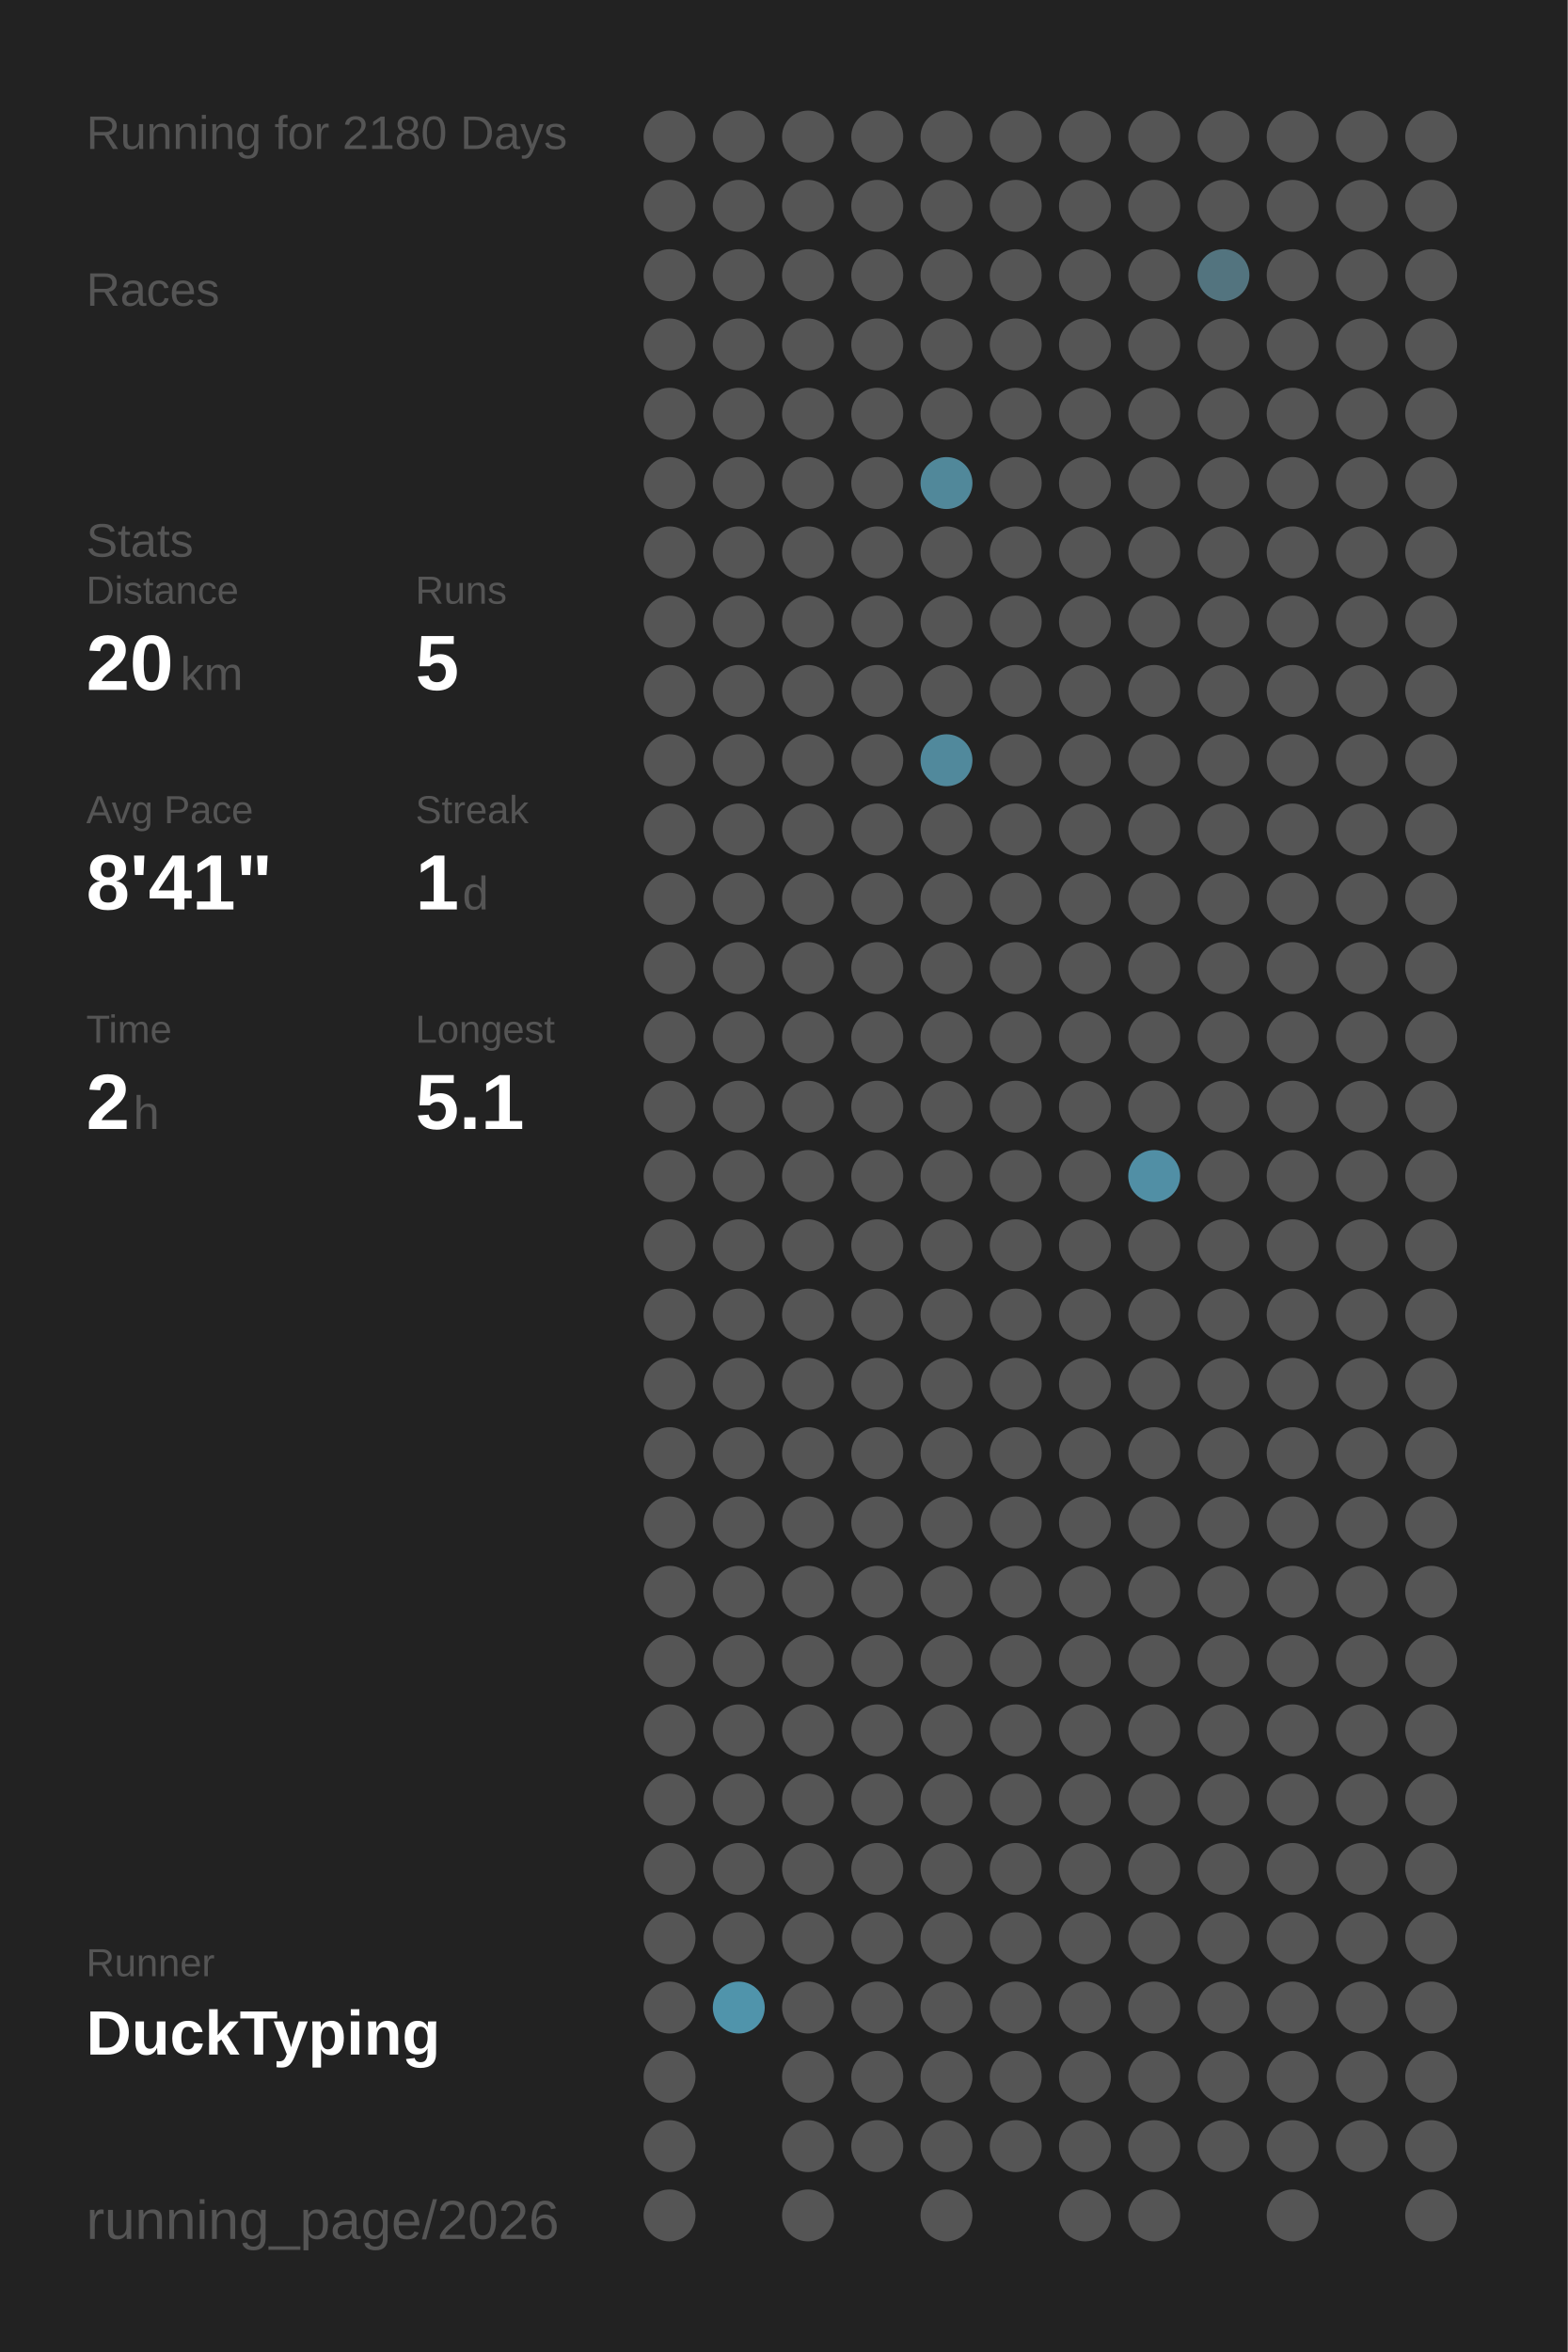
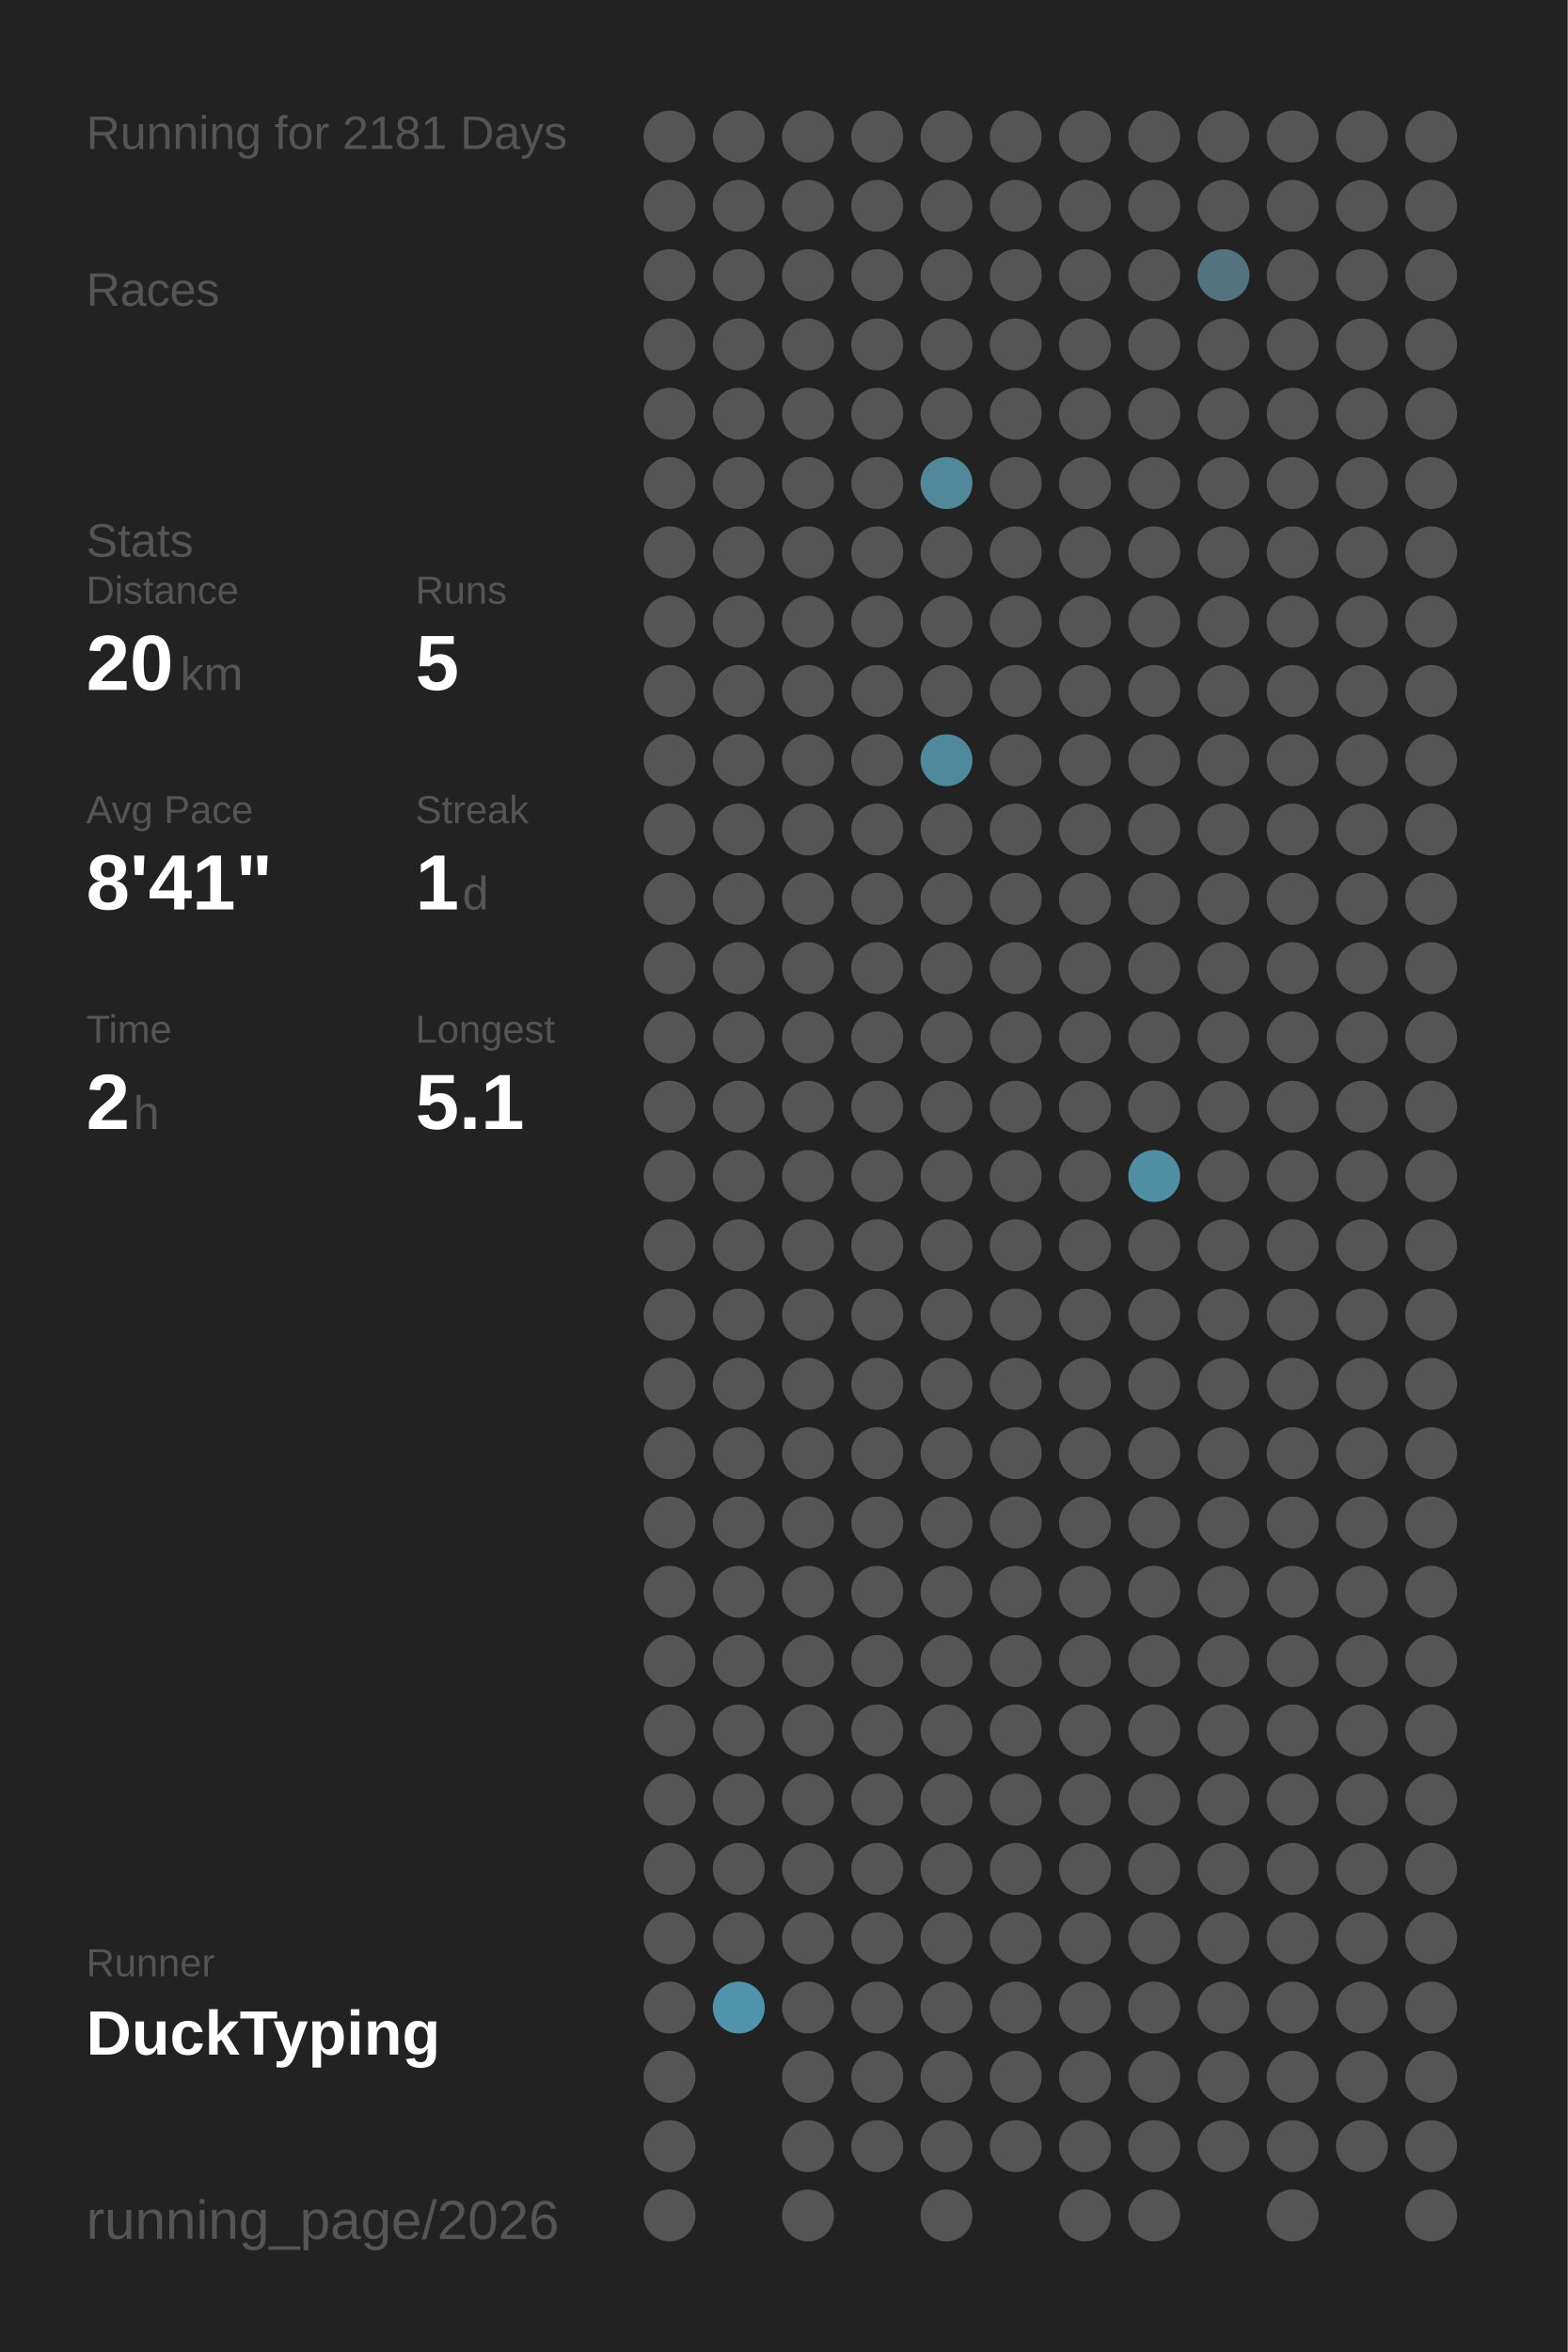
<svg xmlns="http://www.w3.org/2000/svg" baseProfile="full" height="300mm" version="1.1" viewBox="0,0,200,300" width="200mm">
  <defs />
  <rect fill="#222222" height="300" width="200" x="0" y="0" />
-   <text fill="#555555" style="font-size:6px; font-family:Arial;" x="11" y="19">Running for 2180 Days</text>
+   <text fill="#555555" style="font-size:6px; font-family:Arial;" x="11" y="19">Running for 2181 Days</text>
  <text fill="#555555" style="font-size:6px; font-family:Arial;" x="11" y="39">Races</text>
  <text fill="#555555" style="font-size:6px; font-family:Arial;" x="11" y="71">Stats</text>
  <text fill="#555555" style="font-size:5px; font-family:Arial;" x="11" y="77">Distance</text>
  <text fill="#FFFFFF" style="font-size:10px; font-family:Arial; font-weight:bold;" x="11" y="88">20</text>
  <text fill="#555555" style="font-size:6px; font-family:Arial;" x="23" y="88">km</text>
  <text fill="#555555" style="font-size:5px; font-family:Arial;" x="53" y="77">Runs</text>
  <text fill="#FFFFFF" style="font-size:10px; font-family:Arial; font-weight:bold;" x="53" y="88">5</text>
  <text fill="#555555" style="font-size:5px; font-family:Arial;" x="11" y="105">Avg Pace</text>
  <text fill="#FFFFFF" style="font-size:10px; font-family:Arial; font-weight:bold;" x="11" y="116">8'41"</text>
  <text fill="#555555" style="font-size:5px; font-family:Arial;" x="53" y="105">Streak</text>
  <text fill="#FFFFFF" style="font-size:10px; font-family:Arial; font-weight:bold;" x="53" y="116">1</text>
  <text fill="#555555" style="font-size:6px; font-family:Arial;" x="59" y="116">d</text>
  <text fill="#555555" style="font-size:5px; font-family:Arial;" x="11" y="133">Time</text>
  <text fill="#FFFFFF" style="font-size:10px; font-family:Arial; font-weight:bold;" x="11" y="144">2</text>
  <text fill="#555555" style="font-size:6px; font-family:Arial;" x="17" y="144">h</text>
  <text fill="#555555" style="font-size:5px; font-family:Arial;" x="53" y="133">Longest</text>
  <text fill="#FFFFFF" style="font-size:10px; font-family:Arial; font-weight:bold;" x="53" y="144">5.1</text>
  <text fill="#555555" style="font-size:5px; font-family:Arial;" x="11" y="252.065">Runner</text>
  <text fill="#FFFFFF" style="font-size:8px; font-family:Arial; font-weight:bold;" x="11" y="262.065">DuckTyping</text>
  <text fill="#555555" style="font-size:7px; font-family:Arial;" x="11" y="285.581">running_page/2026</text>
  <circle cx="85.417" cy="17.419" fill="#555555" r="3.312" />
  <circle cx="85.417" cy="26.258" fill="#555555" r="3.312" />
  <circle cx="85.417" cy="35.097" fill="#555555" r="3.312" />
  <circle cx="85.417" cy="43.935" fill="#555555" r="3.312" />
  <circle cx="85.417" cy="52.774" fill="#555555" r="3.312" />
  <circle cx="85.417" cy="61.613" fill="#555555" r="3.312" />
  <circle cx="85.417" cy="70.452" fill="#555555" r="3.312" />
  <circle cx="85.417" cy="79.29" fill="#555555" r="3.312" />
  <circle cx="85.417" cy="88.129" fill="#555555" r="3.312" />
  <circle cx="85.417" cy="96.968" fill="#555555" r="3.312" />
  <circle cx="85.417" cy="105.806" fill="#555555" r="3.312" />
  <circle cx="85.417" cy="114.645" fill="#555555" r="3.312" />
  <circle cx="85.417" cy="123.484" fill="#555555" r="3.312" />
  <circle cx="85.417" cy="132.323" fill="#555555" r="3.312" />
  <circle cx="85.417" cy="141.161" fill="#555555" r="3.312" />
  <circle cx="85.417" cy="150" fill="#555555" r="3.312" />
  <circle cx="85.417" cy="158.839" fill="#555555" r="3.312" />
  <circle cx="85.417" cy="167.677" fill="#555555" r="3.312" />
  <circle cx="85.417" cy="176.516" fill="#555555" r="3.312" />
  <circle cx="85.417" cy="185.355" fill="#555555" r="3.312" />
  <circle cx="85.417" cy="194.194" fill="#555555" r="3.312" />
  <circle cx="85.417" cy="203.032" fill="#555555" r="3.312" />
  <circle cx="85.417" cy="211.871" fill="#555555" r="3.312" />
  <circle cx="85.417" cy="220.71" fill="#555555" r="3.312" />
  <circle cx="85.417" cy="229.548" fill="#555555" r="3.312" />
  <circle cx="85.417" cy="238.387" fill="#555555" r="3.312" />
  <circle cx="85.417" cy="247.226" fill="#555555" r="3.312" />
  <circle cx="85.417" cy="256.065" fill="#555555" r="3.312" />
  <circle cx="85.417" cy="264.903" fill="#555555" r="3.312" />
  <circle cx="85.417" cy="273.742" fill="#555555" r="3.312" />
  <circle cx="85.417" cy="282.581" fill="#555555" r="3.312" />
  <circle cx="94.25" cy="17.419" fill="#555555" r="3.312" />
  <circle cx="94.25" cy="26.258" fill="#555555" r="3.312" />
  <circle cx="94.25" cy="35.097" fill="#555555" r="3.312" />
  <circle cx="94.25" cy="43.935" fill="#555555" r="3.312" />
  <circle cx="94.25" cy="52.774" fill="#555555" r="3.312" />
  <circle cx="94.25" cy="61.613" fill="#555555" r="3.312" />
  <circle cx="94.25" cy="70.452" fill="#555555" r="3.312" />
  <circle cx="94.25" cy="79.29" fill="#555555" r="3.312" />
  <circle cx="94.25" cy="88.129" fill="#555555" r="3.312" />
  <circle cx="94.25" cy="96.968" fill="#555555" r="3.312" />
  <circle cx="94.25" cy="105.806" fill="#555555" r="3.312" />
  <circle cx="94.25" cy="114.645" fill="#555555" r="3.312" />
  <circle cx="94.25" cy="123.484" fill="#555555" r="3.312" />
  <circle cx="94.25" cy="132.323" fill="#555555" r="3.312" />
  <circle cx="94.25" cy="141.161" fill="#555555" r="3.312" />
  <circle cx="94.25" cy="150" fill="#555555" r="3.312" />
  <circle cx="94.25" cy="158.839" fill="#555555" r="3.312" />
  <circle cx="94.25" cy="167.677" fill="#555555" r="3.312" />
  <circle cx="94.25" cy="176.516" fill="#555555" r="3.312" />
  <circle cx="94.25" cy="185.355" fill="#555555" r="3.312" />
  <circle cx="94.25" cy="194.194" fill="#555555" r="3.312" />
  <circle cx="94.25" cy="203.032" fill="#555555" r="3.312" />
  <circle cx="94.25" cy="211.871" fill="#555555" r="3.312" />
  <circle cx="94.25" cy="220.71" fill="#555555" r="3.312" />
  <circle cx="94.25" cy="229.548" fill="#555555" r="3.312" />
  <circle cx="94.25" cy="238.387" fill="#555555" r="3.312" />
  <circle cx="94.25" cy="247.226" fill="#555555" r="3.312" />
  <circle cx="94.25" cy="256.065" fill="#5094ab" r="3.312" />
  <circle cx="103.083" cy="17.419" fill="#555555" r="3.312" />
  <circle cx="103.083" cy="26.258" fill="#555555" r="3.312" />
  <circle cx="103.083" cy="35.097" fill="#555555" r="3.312" />
  <circle cx="103.083" cy="43.935" fill="#555555" r="3.312" />
  <circle cx="103.083" cy="52.774" fill="#555555" r="3.312" />
  <circle cx="103.083" cy="61.613" fill="#555555" r="3.312" />
  <circle cx="103.083" cy="70.452" fill="#555555" r="3.312" />
  <circle cx="103.083" cy="79.29" fill="#555555" r="3.312" />
  <circle cx="103.083" cy="88.129" fill="#555555" r="3.312" />
  <circle cx="103.083" cy="96.968" fill="#555555" r="3.312" />
  <circle cx="103.083" cy="105.806" fill="#555555" r="3.312" />
  <circle cx="103.083" cy="114.645" fill="#555555" r="3.312" />
  <circle cx="103.083" cy="123.484" fill="#555555" r="3.312" />
  <circle cx="103.083" cy="132.323" fill="#555555" r="3.312" />
  <circle cx="103.083" cy="141.161" fill="#555555" r="3.312" />
  <circle cx="103.083" cy="150" fill="#555555" r="3.312" />
  <circle cx="103.083" cy="158.839" fill="#555555" r="3.312" />
  <circle cx="103.083" cy="167.677" fill="#555555" r="3.312" />
  <circle cx="103.083" cy="176.516" fill="#555555" r="3.312" />
  <circle cx="103.083" cy="185.355" fill="#555555" r="3.312" />
  <circle cx="103.083" cy="194.194" fill="#555555" r="3.312" />
  <circle cx="103.083" cy="203.032" fill="#555555" r="3.312" />
  <circle cx="103.083" cy="211.871" fill="#555555" r="3.312" />
  <circle cx="103.083" cy="220.71" fill="#555555" r="3.312" />
  <circle cx="103.083" cy="229.548" fill="#555555" r="3.312" />
  <circle cx="103.083" cy="238.387" fill="#555555" r="3.312" />
  <circle cx="103.083" cy="247.226" fill="#555555" r="3.312" />
  <circle cx="103.083" cy="256.065" fill="#555555" r="3.312" />
  <circle cx="103.083" cy="264.903" fill="#555555" r="3.312" />
  <circle cx="103.083" cy="273.742" fill="#555555" r="3.312" />
  <circle cx="103.083" cy="282.581" fill="#555555" r="3.312" />
  <circle cx="111.917" cy="17.419" fill="#555555" r="3.312" />
  <circle cx="111.917" cy="26.258" fill="#555555" r="3.312" />
  <circle cx="111.917" cy="35.097" fill="#555555" r="3.312" />
  <circle cx="111.917" cy="43.935" fill="#555555" r="3.312" />
  <circle cx="111.917" cy="52.774" fill="#555555" r="3.312" />
  <circle cx="111.917" cy="61.613" fill="#555555" r="3.312" />
  <circle cx="111.917" cy="70.452" fill="#555555" r="3.312" />
  <circle cx="111.917" cy="79.29" fill="#555555" r="3.312" />
  <circle cx="111.917" cy="88.129" fill="#555555" r="3.312" />
  <circle cx="111.917" cy="96.968" fill="#555555" r="3.312" />
  <circle cx="111.917" cy="105.806" fill="#555555" r="3.312" />
  <circle cx="111.917" cy="114.645" fill="#555555" r="3.312" />
  <circle cx="111.917" cy="123.484" fill="#555555" r="3.312" />
  <circle cx="111.917" cy="132.323" fill="#555555" r="3.312" />
  <circle cx="111.917" cy="141.161" fill="#555555" r="3.312" />
  <circle cx="111.917" cy="150" fill="#555555" r="3.312" />
  <circle cx="111.917" cy="158.839" fill="#555555" r="3.312" />
  <circle cx="111.917" cy="167.677" fill="#555555" r="3.312" />
  <circle cx="111.917" cy="176.516" fill="#555555" r="3.312" />
  <circle cx="111.917" cy="185.355" fill="#555555" r="3.312" />
  <circle cx="111.917" cy="194.194" fill="#555555" r="3.312" />
  <circle cx="111.917" cy="203.032" fill="#555555" r="3.312" />
  <circle cx="111.917" cy="211.871" fill="#555555" r="3.312" />
  <circle cx="111.917" cy="220.71" fill="#555555" r="3.312" />
  <circle cx="111.917" cy="229.548" fill="#555555" r="3.312" />
  <circle cx="111.917" cy="238.387" fill="#555555" r="3.312" />
  <circle cx="111.917" cy="247.226" fill="#555555" r="3.312" />
  <circle cx="111.917" cy="256.065" fill="#555555" r="3.312" />
  <circle cx="111.917" cy="264.903" fill="#555555" r="3.312" />
  <circle cx="111.917" cy="273.742" fill="#555555" r="3.312" />
  <circle cx="120.75" cy="17.419" fill="#555555" r="3.312" />
  <circle cx="120.75" cy="26.258" fill="#555555" r="3.312" />
  <circle cx="120.75" cy="35.097" fill="#555555" r="3.312" />
  <circle cx="120.75" cy="43.935" fill="#555555" r="3.312" />
  <circle cx="120.75" cy="52.774" fill="#555555" r="3.312" />
  <circle cx="120.75" cy="61.613" fill="#51889a" r="3.312" />
  <circle cx="120.75" cy="70.452" fill="#555555" r="3.312" />
  <circle cx="120.75" cy="79.29" fill="#555555" r="3.312" />
  <circle cx="120.75" cy="88.129" fill="#555555" r="3.312" />
  <circle cx="120.75" cy="96.968" fill="#51899c" r="3.312" />
  <circle cx="120.75" cy="105.806" fill="#555555" r="3.312" />
  <circle cx="120.75" cy="114.645" fill="#555555" r="3.312" />
  <circle cx="120.75" cy="123.484" fill="#555555" r="3.312" />
  <circle cx="120.75" cy="132.323" fill="#555555" r="3.312" />
  <circle cx="120.75" cy="141.161" fill="#555555" r="3.312" />
  <circle cx="120.75" cy="150" fill="#555555" r="3.312" />
  <circle cx="120.75" cy="158.839" fill="#555555" r="3.312" />
  <circle cx="120.75" cy="167.677" fill="#555555" r="3.312" />
  <circle cx="120.75" cy="176.516" fill="#555555" r="3.312" />
  <circle cx="120.75" cy="185.355" fill="#555555" r="3.312" />
  <circle cx="120.75" cy="194.194" fill="#555555" r="3.312" />
  <circle cx="120.75" cy="203.032" fill="#555555" r="3.312" />
  <circle cx="120.75" cy="211.871" fill="#555555" r="3.312" />
  <circle cx="120.75" cy="220.71" fill="#555555" r="3.312" />
  <circle cx="120.75" cy="229.548" fill="#555555" r="3.312" />
  <circle cx="120.75" cy="238.387" fill="#555555" r="3.312" />
  <circle cx="120.75" cy="247.226" fill="#555555" r="3.312" />
  <circle cx="120.75" cy="256.065" fill="#555555" r="3.312" />
  <circle cx="120.75" cy="264.903" fill="#555555" r="3.312" />
  <circle cx="120.75" cy="273.742" fill="#555555" r="3.312" />
  <circle cx="120.75" cy="282.581" fill="#555555" r="3.312" />
  <circle cx="129.583" cy="17.419" fill="#555555" r="3.312" />
  <circle cx="129.583" cy="26.258" fill="#555555" r="3.312" />
  <circle cx="129.583" cy="35.097" fill="#555555" r="3.312" />
  <circle cx="129.583" cy="43.935" fill="#555555" r="3.312" />
  <circle cx="129.583" cy="52.774" fill="#555555" r="3.312" />
  <circle cx="129.583" cy="61.613" fill="#555555" r="3.312" />
  <circle cx="129.583" cy="70.452" fill="#555555" r="3.312" />
  <circle cx="129.583" cy="79.29" fill="#555555" r="3.312" />
  <circle cx="129.583" cy="88.129" fill="#555555" r="3.312" />
  <circle cx="129.583" cy="96.968" fill="#555555" r="3.312" />
  <circle cx="129.583" cy="105.806" fill="#555555" r="3.312" />
  <circle cx="129.583" cy="114.645" fill="#555555" r="3.312" />
  <circle cx="129.583" cy="123.484" fill="#555555" r="3.312" />
  <circle cx="129.583" cy="132.323" fill="#555555" r="3.312" />
  <circle cx="129.583" cy="141.161" fill="#555555" r="3.312" />
  <circle cx="129.583" cy="150" fill="#555555" r="3.312" />
  <circle cx="129.583" cy="158.839" fill="#555555" r="3.312" />
  <circle cx="129.583" cy="167.677" fill="#555555" r="3.312" />
  <circle cx="129.583" cy="176.516" fill="#555555" r="3.312" />
  <circle cx="129.583" cy="185.355" fill="#555555" r="3.312" />
  <circle cx="129.583" cy="194.194" fill="#555555" r="3.312" />
  <circle cx="129.583" cy="203.032" fill="#555555" r="3.312" />
  <circle cx="129.583" cy="211.871" fill="#555555" r="3.312" />
  <circle cx="129.583" cy="220.71" fill="#555555" r="3.312" />
  <circle cx="129.583" cy="229.548" fill="#555555" r="3.312" />
  <circle cx="129.583" cy="238.387" fill="#555555" r="3.312" />
  <circle cx="129.583" cy="247.226" fill="#555555" r="3.312" />
  <circle cx="129.583" cy="256.065" fill="#555555" r="3.312" />
  <circle cx="129.583" cy="264.903" fill="#555555" r="3.312" />
  <circle cx="129.583" cy="273.742" fill="#555555" r="3.312" />
  <circle cx="138.417" cy="17.419" fill="#555555" r="3.312" />
  <circle cx="138.417" cy="26.258" fill="#555555" r="3.312" />
  <circle cx="138.417" cy="35.097" fill="#555555" r="3.312" />
  <circle cx="138.417" cy="43.935" fill="#555555" r="3.312" />
  <circle cx="138.417" cy="52.774" fill="#555555" r="3.312" />
  <circle cx="138.417" cy="61.613" fill="#555555" r="3.312" />
  <circle cx="138.417" cy="70.452" fill="#555555" r="3.312" />
  <circle cx="138.417" cy="79.29" fill="#555555" r="3.312" />
  <circle cx="138.417" cy="88.129" fill="#555555" r="3.312" />
  <circle cx="138.417" cy="96.968" fill="#555555" r="3.312" />
  <circle cx="138.417" cy="105.806" fill="#555555" r="3.312" />
  <circle cx="138.417" cy="114.645" fill="#555555" r="3.312" />
  <circle cx="138.417" cy="123.484" fill="#555555" r="3.312" />
  <circle cx="138.417" cy="132.323" fill="#555555" r="3.312" />
  <circle cx="138.417" cy="141.161" fill="#555555" r="3.312" />
  <circle cx="138.417" cy="150" fill="#555555" r="3.312" />
  <circle cx="138.417" cy="158.839" fill="#555555" r="3.312" />
  <circle cx="138.417" cy="167.677" fill="#555555" r="3.312" />
  <circle cx="138.417" cy="176.516" fill="#555555" r="3.312" />
  <circle cx="138.417" cy="185.355" fill="#555555" r="3.312" />
  <circle cx="138.417" cy="194.194" fill="#555555" r="3.312" />
  <circle cx="138.417" cy="203.032" fill="#555555" r="3.312" />
  <circle cx="138.417" cy="211.871" fill="#555555" r="3.312" />
  <circle cx="138.417" cy="220.71" fill="#555555" r="3.312" />
  <circle cx="138.417" cy="229.548" fill="#555555" r="3.312" />
  <circle cx="138.417" cy="238.387" fill="#555555" r="3.312" />
  <circle cx="138.417" cy="247.226" fill="#555555" r="3.312" />
  <circle cx="138.417" cy="256.065" fill="#555555" r="3.312" />
  <circle cx="138.417" cy="264.903" fill="#555555" r="3.312" />
  <circle cx="138.417" cy="273.742" fill="#555555" r="3.312" />
  <circle cx="138.417" cy="282.581" fill="#555555" r="3.312" />
  <circle cx="147.25" cy="17.419" fill="#555555" r="3.312" />
  <circle cx="147.25" cy="26.258" fill="#555555" r="3.312" />
  <circle cx="147.25" cy="35.097" fill="#555555" r="3.312" />
  <circle cx="147.25" cy="43.935" fill="#555555" r="3.312" />
  <circle cx="147.25" cy="52.774" fill="#555555" r="3.312" />
  <circle cx="147.25" cy="61.613" fill="#555555" r="3.312" />
  <circle cx="147.25" cy="70.452" fill="#555555" r="3.312" />
  <circle cx="147.25" cy="79.29" fill="#555555" r="3.312" />
  <circle cx="147.25" cy="88.129" fill="#555555" r="3.312" />
  <circle cx="147.25" cy="96.968" fill="#555555" r="3.312" />
  <circle cx="147.25" cy="105.806" fill="#555555" r="3.312" />
  <circle cx="147.25" cy="114.645" fill="#555555" r="3.312" />
  <circle cx="147.25" cy="123.484" fill="#555555" r="3.312" />
  <circle cx="147.25" cy="132.323" fill="#555555" r="3.312" />
  <circle cx="147.25" cy="141.161" fill="#555555" r="3.312" />
  <circle cx="147.25" cy="150" fill="#518fa5" r="3.312" />
  <circle cx="147.25" cy="158.839" fill="#555555" r="3.312" />
  <circle cx="147.25" cy="167.677" fill="#555555" r="3.312" />
  <circle cx="147.25" cy="176.516" fill="#555555" r="3.312" />
  <circle cx="147.25" cy="185.355" fill="#555555" r="3.312" />
  <circle cx="147.25" cy="194.194" fill="#555555" r="3.312" />
  <circle cx="147.25" cy="203.032" fill="#555555" r="3.312" />
  <circle cx="147.25" cy="211.871" fill="#555555" r="3.312" />
  <circle cx="147.25" cy="220.71" fill="#555555" r="3.312" />
  <circle cx="147.25" cy="229.548" fill="#555555" r="3.312" />
  <circle cx="147.25" cy="238.387" fill="#555555" r="3.312" />
  <circle cx="147.25" cy="247.226" fill="#555555" r="3.312" />
  <circle cx="147.25" cy="256.065" fill="#555555" r="3.312" />
  <circle cx="147.25" cy="264.903" fill="#555555" r="3.312" />
  <circle cx="147.25" cy="273.742" fill="#555555" r="3.312" />
  <circle cx="147.25" cy="282.581" fill="#555555" r="3.312" />
  <circle cx="156.083" cy="17.419" fill="#555555" r="3.312" />
  <circle cx="156.083" cy="26.258" fill="#555555" r="3.312" />
  <circle cx="156.083" cy="35.097" fill="#53747f" r="3.312" />
  <circle cx="156.083" cy="43.935" fill="#555555" r="3.312" />
  <circle cx="156.083" cy="52.774" fill="#555555" r="3.312" />
  <circle cx="156.083" cy="61.613" fill="#555555" r="3.312" />
  <circle cx="156.083" cy="70.452" fill="#555555" r="3.312" />
  <circle cx="156.083" cy="79.29" fill="#555555" r="3.312" />
  <circle cx="156.083" cy="88.129" fill="#555555" r="3.312" />
  <circle cx="156.083" cy="96.968" fill="#555555" r="3.312" />
  <circle cx="156.083" cy="105.806" fill="#555555" r="3.312" />
  <circle cx="156.083" cy="114.645" fill="#555555" r="3.312" />
  <circle cx="156.083" cy="123.484" fill="#555555" r="3.312" />
  <circle cx="156.083" cy="132.323" fill="#555555" r="3.312" />
  <circle cx="156.083" cy="141.161" fill="#555555" r="3.312" />
  <circle cx="156.083" cy="150" fill="#555555" r="3.312" />
  <circle cx="156.083" cy="158.839" fill="#555555" r="3.312" />
  <circle cx="156.083" cy="167.677" fill="#555555" r="3.312" />
  <circle cx="156.083" cy="176.516" fill="#555555" r="3.312" />
  <circle cx="156.083" cy="185.355" fill="#555555" r="3.312" />
  <circle cx="156.083" cy="194.194" fill="#555555" r="3.312" />
  <circle cx="156.083" cy="203.032" fill="#555555" r="3.312" />
  <circle cx="156.083" cy="211.871" fill="#555555" r="3.312" />
  <circle cx="156.083" cy="220.71" fill="#555555" r="3.312" />
  <circle cx="156.083" cy="229.548" fill="#555555" r="3.312" />
  <circle cx="156.083" cy="238.387" fill="#555555" r="3.312" />
  <circle cx="156.083" cy="247.226" fill="#555555" r="3.312" />
  <circle cx="156.083" cy="256.065" fill="#555555" r="3.312" />
  <circle cx="156.083" cy="264.903" fill="#555555" r="3.312" />
  <circle cx="156.083" cy="273.742" fill="#555555" r="3.312" />
  <circle cx="164.917" cy="17.419" fill="#555555" r="3.312" />
  <circle cx="164.917" cy="26.258" fill="#555555" r="3.312" />
  <circle cx="164.917" cy="35.097" fill="#555555" r="3.312" />
  <circle cx="164.917" cy="43.935" fill="#555555" r="3.312" />
  <circle cx="164.917" cy="52.774" fill="#555555" r="3.312" />
  <circle cx="164.917" cy="61.613" fill="#555555" r="3.312" />
  <circle cx="164.917" cy="70.452" fill="#555555" r="3.312" />
  <circle cx="164.917" cy="79.29" fill="#555555" r="3.312" />
  <circle cx="164.917" cy="88.129" fill="#555555" r="3.312" />
  <circle cx="164.917" cy="96.968" fill="#555555" r="3.312" />
  <circle cx="164.917" cy="105.806" fill="#555555" r="3.312" />
  <circle cx="164.917" cy="114.645" fill="#555555" r="3.312" />
  <circle cx="164.917" cy="123.484" fill="#555555" r="3.312" />
  <circle cx="164.917" cy="132.323" fill="#555555" r="3.312" />
  <circle cx="164.917" cy="141.161" fill="#555555" r="3.312" />
  <circle cx="164.917" cy="150" fill="#555555" r="3.312" />
  <circle cx="164.917" cy="158.839" fill="#555555" r="3.312" />
  <circle cx="164.917" cy="167.677" fill="#555555" r="3.312" />
  <circle cx="164.917" cy="176.516" fill="#555555" r="3.312" />
  <circle cx="164.917" cy="185.355" fill="#555555" r="3.312" />
  <circle cx="164.917" cy="194.194" fill="#555555" r="3.312" />
  <circle cx="164.917" cy="203.032" fill="#555555" r="3.312" />
  <circle cx="164.917" cy="211.871" fill="#555555" r="3.312" />
  <circle cx="164.917" cy="220.71" fill="#555555" r="3.312" />
  <circle cx="164.917" cy="229.548" fill="#555555" r="3.312" />
  <circle cx="164.917" cy="238.387" fill="#555555" r="3.312" />
  <circle cx="164.917" cy="247.226" fill="#555555" r="3.312" />
  <circle cx="164.917" cy="256.065" fill="#555555" r="3.312" />
  <circle cx="164.917" cy="264.903" fill="#555555" r="3.312" />
  <circle cx="164.917" cy="273.742" fill="#555555" r="3.312" />
  <circle cx="164.917" cy="282.581" fill="#555555" r="3.312" />
  <circle cx="173.75" cy="17.419" fill="#555555" r="3.312" />
  <circle cx="173.75" cy="26.258" fill="#555555" r="3.312" />
  <circle cx="173.75" cy="35.097" fill="#555555" r="3.312" />
  <circle cx="173.75" cy="43.935" fill="#555555" r="3.312" />
  <circle cx="173.75" cy="52.774" fill="#555555" r="3.312" />
  <circle cx="173.75" cy="61.613" fill="#555555" r="3.312" />
  <circle cx="173.75" cy="70.452" fill="#555555" r="3.312" />
  <circle cx="173.75" cy="79.29" fill="#555555" r="3.312" />
  <circle cx="173.75" cy="88.129" fill="#555555" r="3.312" />
  <circle cx="173.75" cy="96.968" fill="#555555" r="3.312" />
  <circle cx="173.75" cy="105.806" fill="#555555" r="3.312" />
  <circle cx="173.75" cy="114.645" fill="#555555" r="3.312" />
  <circle cx="173.75" cy="123.484" fill="#555555" r="3.312" />
  <circle cx="173.75" cy="132.323" fill="#555555" r="3.312" />
  <circle cx="173.75" cy="141.161" fill="#555555" r="3.312" />
  <circle cx="173.75" cy="150" fill="#555555" r="3.312" />
  <circle cx="173.75" cy="158.839" fill="#555555" r="3.312" />
  <circle cx="173.75" cy="167.677" fill="#555555" r="3.312" />
  <circle cx="173.75" cy="176.516" fill="#555555" r="3.312" />
  <circle cx="173.75" cy="185.355" fill="#555555" r="3.312" />
  <circle cx="173.75" cy="194.194" fill="#555555" r="3.312" />
  <circle cx="173.75" cy="203.032" fill="#555555" r="3.312" />
  <circle cx="173.75" cy="211.871" fill="#555555" r="3.312" />
  <circle cx="173.75" cy="220.71" fill="#555555" r="3.312" />
  <circle cx="173.75" cy="229.548" fill="#555555" r="3.312" />
  <circle cx="173.75" cy="238.387" fill="#555555" r="3.312" />
  <circle cx="173.75" cy="247.226" fill="#555555" r="3.312" />
  <circle cx="173.75" cy="256.065" fill="#555555" r="3.312" />
  <circle cx="173.75" cy="264.903" fill="#555555" r="3.312" />
  <circle cx="173.75" cy="273.742" fill="#555555" r="3.312" />
  <circle cx="182.583" cy="17.419" fill="#555555" r="3.312" />
  <circle cx="182.583" cy="26.258" fill="#555555" r="3.312" />
  <circle cx="182.583" cy="35.097" fill="#555555" r="3.312" />
  <circle cx="182.583" cy="43.935" fill="#555555" r="3.312" />
  <circle cx="182.583" cy="52.774" fill="#555555" r="3.312" />
  <circle cx="182.583" cy="61.613" fill="#555555" r="3.312" />
  <circle cx="182.583" cy="70.452" fill="#555555" r="3.312" />
  <circle cx="182.583" cy="79.29" fill="#555555" r="3.312" />
  <circle cx="182.583" cy="88.129" fill="#555555" r="3.312" />
  <circle cx="182.583" cy="96.968" fill="#555555" r="3.312" />
  <circle cx="182.583" cy="105.806" fill="#555555" r="3.312" />
  <circle cx="182.583" cy="114.645" fill="#555555" r="3.312" />
  <circle cx="182.583" cy="123.484" fill="#555555" r="3.312" />
  <circle cx="182.583" cy="132.323" fill="#555555" r="3.312" />
  <circle cx="182.583" cy="141.161" fill="#555555" r="3.312" />
  <circle cx="182.583" cy="150" fill="#555555" r="3.312" />
  <circle cx="182.583" cy="158.839" fill="#555555" r="3.312" />
  <circle cx="182.583" cy="167.677" fill="#555555" r="3.312" />
  <circle cx="182.583" cy="176.516" fill="#555555" r="3.312" />
  <circle cx="182.583" cy="185.355" fill="#555555" r="3.312" />
  <circle cx="182.583" cy="194.194" fill="#555555" r="3.312" />
  <circle cx="182.583" cy="203.032" fill="#555555" r="3.312" />
  <circle cx="182.583" cy="211.871" fill="#555555" r="3.312" />
  <circle cx="182.583" cy="220.71" fill="#555555" r="3.312" />
  <circle cx="182.583" cy="229.548" fill="#555555" r="3.312" />
  <circle cx="182.583" cy="238.387" fill="#555555" r="3.312" />
  <circle cx="182.583" cy="247.226" fill="#555555" r="3.312" />
  <circle cx="182.583" cy="256.065" fill="#555555" r="3.312" />
  <circle cx="182.583" cy="264.903" fill="#555555" r="3.312" />
  <circle cx="182.583" cy="273.742" fill="#555555" r="3.312" />
  <circle cx="182.583" cy="282.581" fill="#555555" r="3.312" />
</svg>
